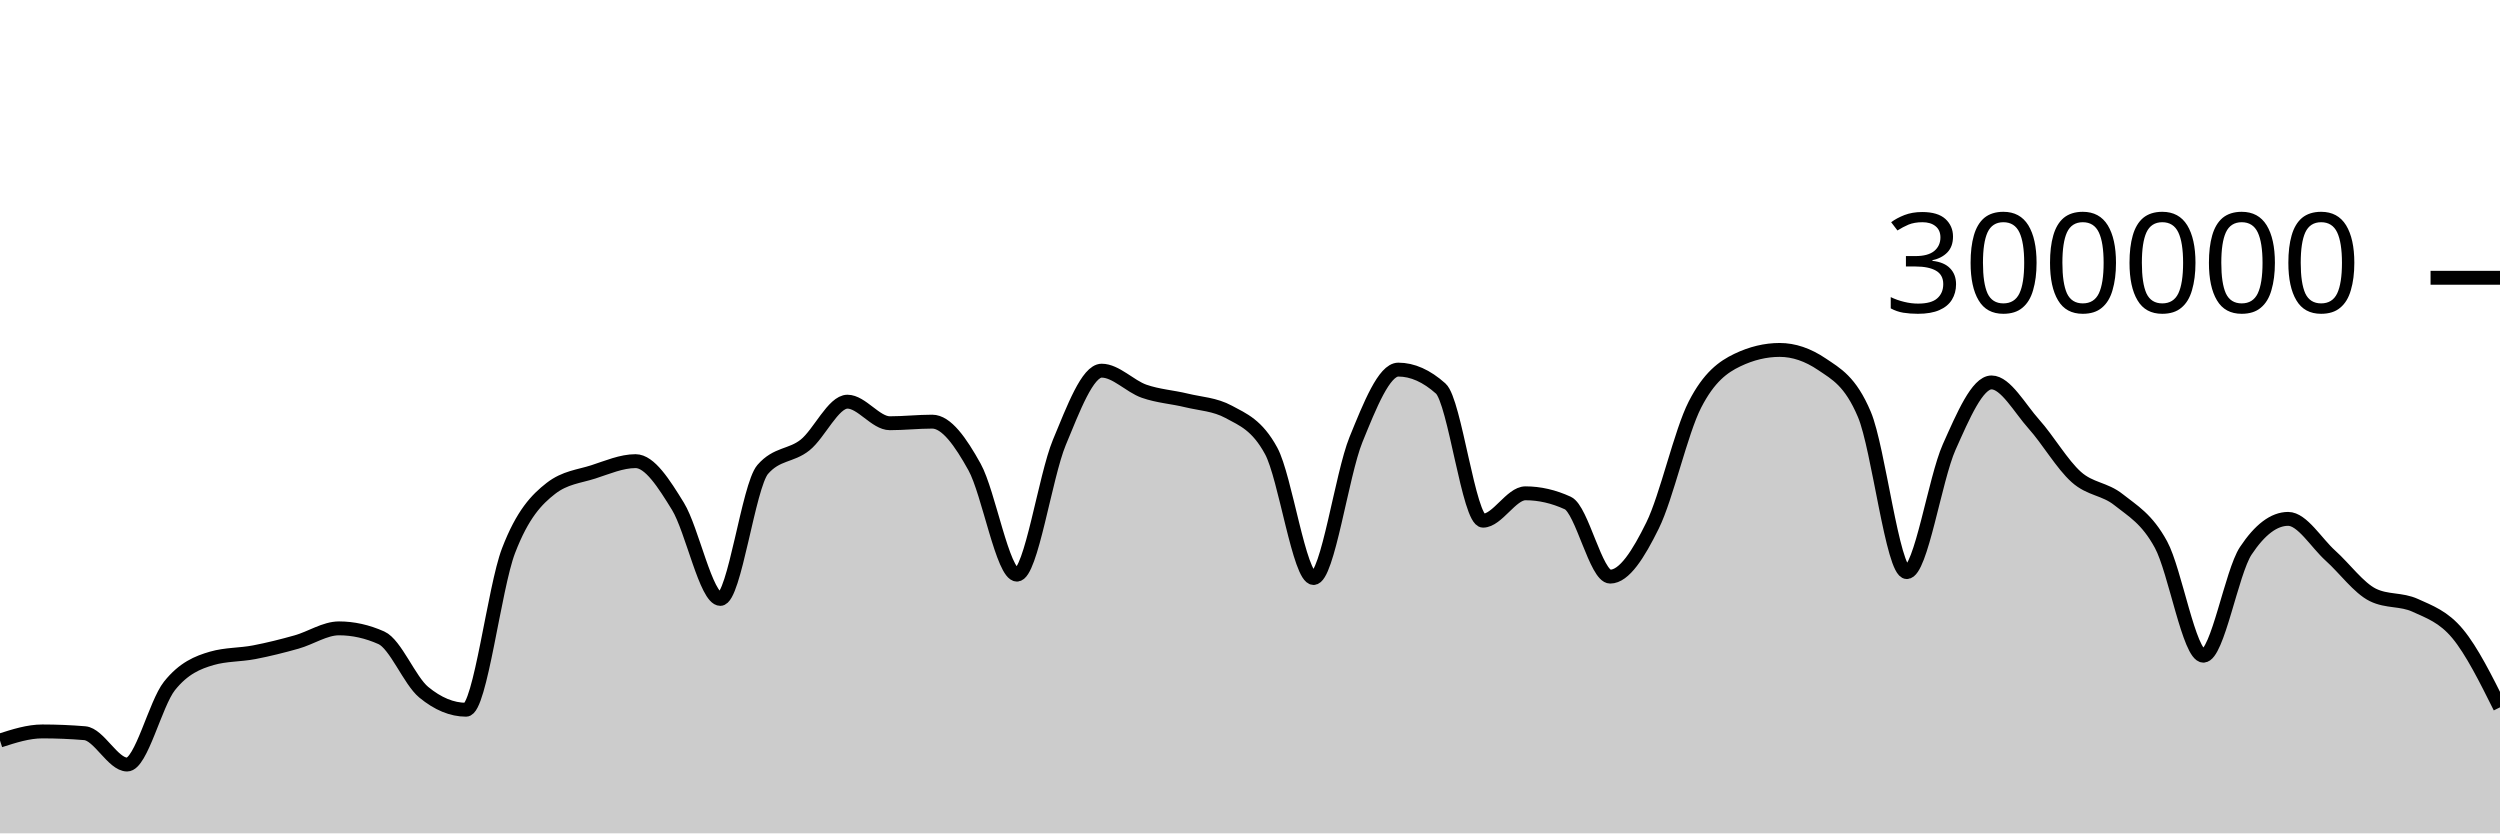
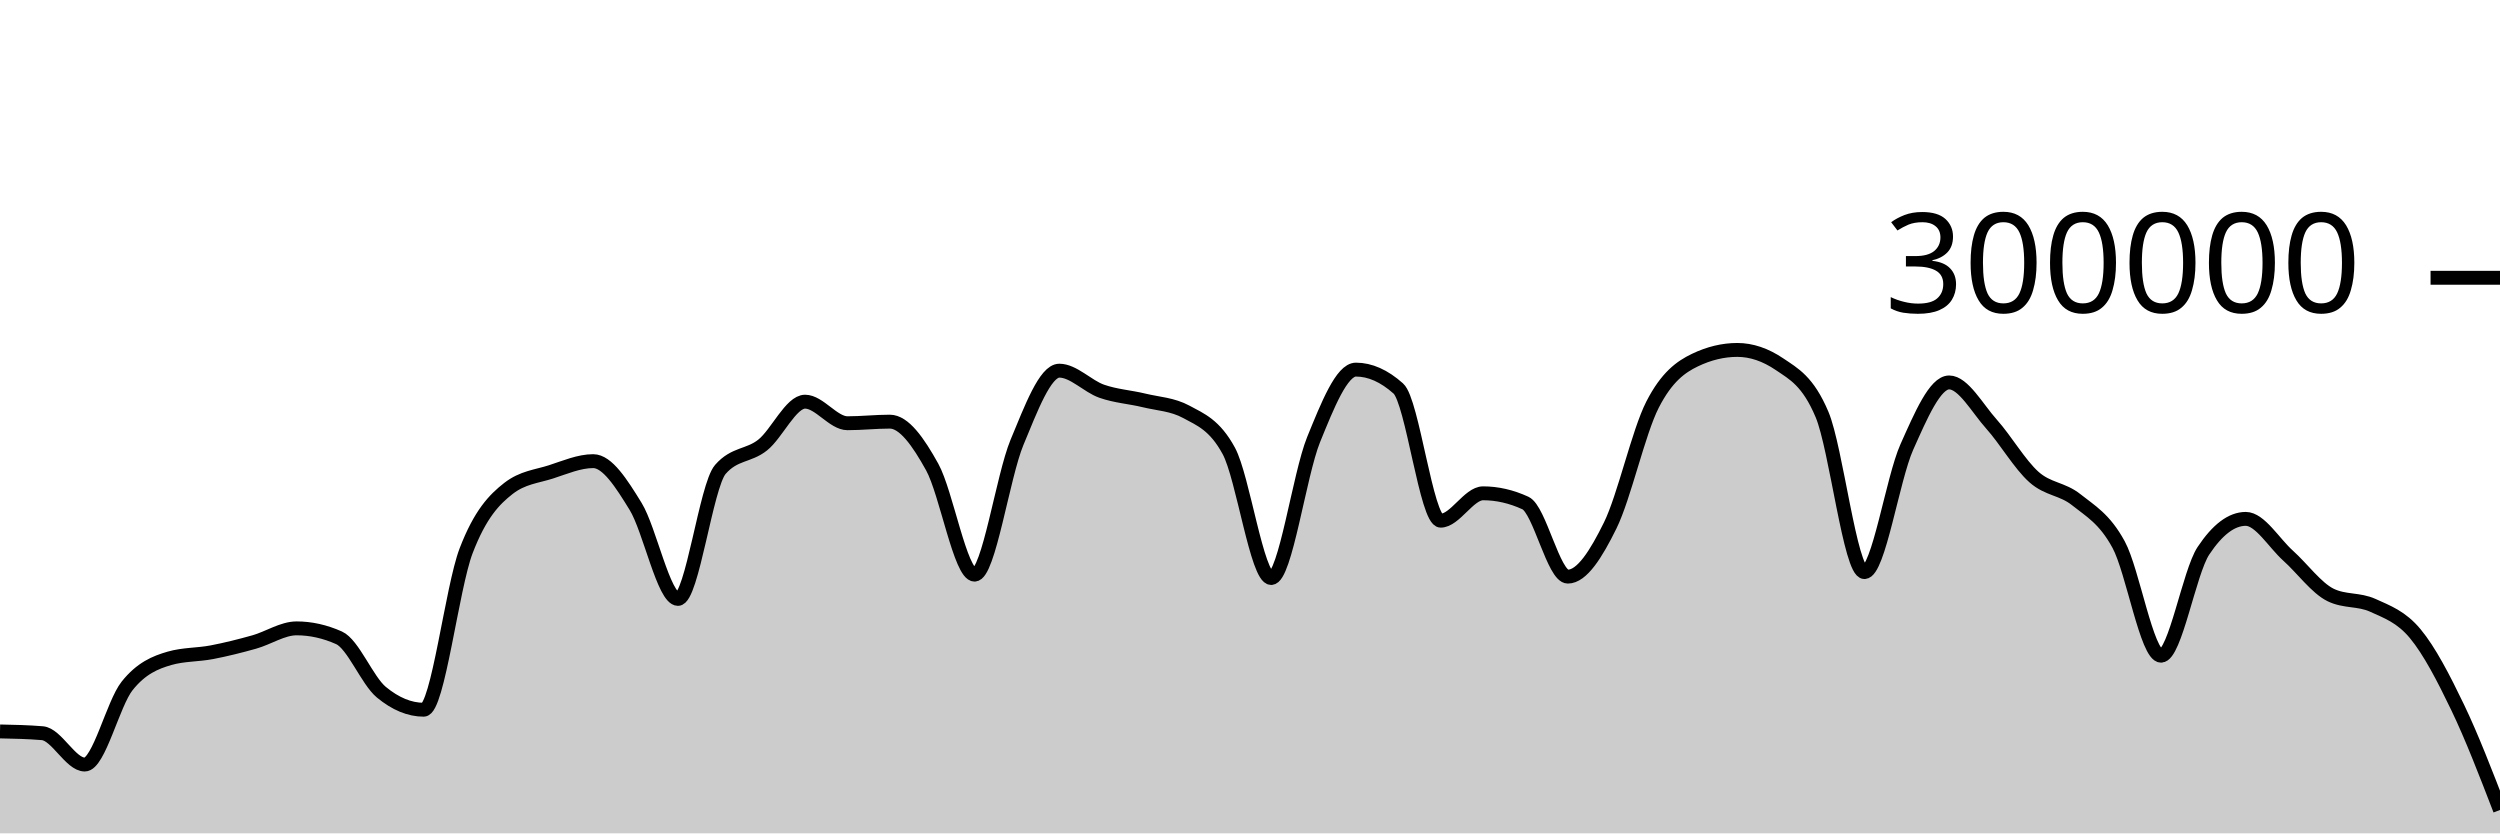
<svg xmlns="http://www.w3.org/2000/svg" viewBox="0 0 180 60">
  <g transform="translate(0,20)">
-     <path class="area" fill="rgba(0, 0, 0, 0.2)" d="M0,33.318C1.017,32.991,2.034,32.663,3.051,32.663C4.068,32.663,5.085,32.706,6.102,32.79C7.119,32.874,8.136,35.047,9.153,35.047C10.169,35.047,11.186,30.659,12.203,29.384C13.22,28.11,14.237,27.693,15.254,27.4C16.271,27.107,17.288,27.157,18.305,26.961C19.322,26.765,20.339,26.511,21.356,26.224C22.373,25.938,23.39,25.242,24.407,25.242C25.424,25.242,26.441,25.468,27.458,25.921C28.475,26.374,29.492,28.998,30.508,29.839C31.525,30.679,32.542,31.1,33.559,31.1C34.576,31.1,35.593,22.316,36.61,19.661C37.627,17.005,38.644,15.959,39.661,15.166C40.678,14.374,41.695,14.305,42.712,13.978C43.729,13.65,44.746,13.202,45.763,13.202C46.78,13.202,47.797,14.805,48.814,16.458C49.831,18.112,50.847,23.122,51.864,23.122C52.881,23.122,53.898,14.973,54.915,13.8C55.932,12.626,56.949,12.853,57.966,12.04C58.983,11.226,60,8.92,61.017,8.92C62.034,8.92,63.051,10.473,64.068,10.473C65.085,10.473,66.102,10.358,67.119,10.358C68.136,10.358,69.153,11.791,70.169,13.627C71.186,15.463,72.203,21.374,73.22,21.374C74.237,21.374,75.254,14.306,76.271,11.858C77.288,9.41,78.305,6.688,79.322,6.688C80.339,6.688,81.356,7.811,82.373,8.168C83.39,8.525,84.407,8.581,85.424,8.83C86.441,9.078,87.458,9.106,88.475,9.657C89.492,10.209,90.508,10.594,91.525,12.466C92.542,14.339,93.559,21.618,94.576,21.618C95.593,21.618,96.61,14.16,97.627,11.659C98.644,9.158,99.661,6.612,100.678,6.612C101.695,6.612,102.712,7.065,103.729,7.972C104.746,8.878,105.763,17.489,106.78,17.489C107.797,17.489,108.814,15.518,109.831,15.518C110.847,15.518,111.864,15.751,112.881,16.218C113.898,16.685,114.915,21.517,115.932,21.517C116.949,21.517,117.966,19.902,118.983,17.838C120,15.774,121.017,11.117,122.034,9.132C123.051,7.147,124.068,6.416,125.085,5.928C126.102,5.439,127.119,5.195,128.136,5.195C129.153,5.195,130.169,5.54,131.186,6.23C132.203,6.92,133.22,7.434,134.237,9.843C135.254,12.251,136.271,21.191,137.288,21.191C138.305,21.191,139.322,14.468,140.339,12.192C141.356,9.916,142.373,7.535,143.39,7.535C144.407,7.535,145.424,9.403,146.441,10.538C147.458,11.673,148.475,13.437,149.492,14.344C150.508,15.251,151.525,15.169,152.542,15.981C153.559,16.792,154.576,17.341,155.593,19.213C156.61,21.084,157.627,27.21,158.644,27.21C159.661,27.21,160.678,21.193,161.695,19.659C162.712,18.126,163.729,17.359,164.746,17.359C165.763,17.359,166.78,19.099,167.797,20.011C168.814,20.924,169.831,22.335,170.847,22.835C171.864,23.335,172.881,23.121,173.898,23.586C174.915,24.051,175.932,24.402,176.949,25.625C177.966,26.849,178.983,28.888,180,30.927L180,40C178.983,40,177.966,40,176.949,40C175.932,40,174.915,40,173.898,40C172.881,40,171.864,40,170.847,40C169.831,40,168.814,40,167.797,40C166.78,40,165.763,40,164.746,40C163.729,40,162.712,40,161.695,40C160.678,40,159.661,40,158.644,40C157.627,40,156.61,40,155.593,40C154.576,40,153.559,40,152.542,40C151.525,40,150.508,40,149.492,40C148.475,40,147.458,40,146.441,40C145.424,40,144.407,40,143.39,40C142.373,40,141.356,40,140.339,40C139.322,40,138.305,40,137.288,40C136.271,40,135.254,40,134.237,40C133.22,40,132.203,40,131.186,40C130.169,40,129.153,40,128.136,40C127.119,40,126.102,40,125.085,40C124.068,40,123.051,40,122.034,40C121.017,40,120,40,118.983,40C117.966,40,116.949,40,115.932,40C114.915,40,113.898,40,112.881,40C111.864,40,110.847,40,109.831,40C108.814,40,107.797,40,106.78,40C105.763,40,104.746,40,103.729,40C102.712,40,101.695,40,100.678,40C99.661,40,98.644,40,97.627,40C96.61,40,95.593,40,94.576,40C93.559,40,92.542,40,91.525,40C90.508,40,89.492,40,88.475,40C87.458,40,86.441,40,85.424,40C84.407,40,83.39,40,82.373,40C81.356,40,80.339,40,79.322,40C78.305,40,77.288,40,76.271,40C75.254,40,74.237,40,73.22,40C72.203,40,71.186,40,70.169,40C69.153,40,68.136,40,67.119,40C66.102,40,65.085,40,64.068,40C63.051,40,62.034,40,61.017,40C60,40,58.983,40,57.966,40C56.949,40,55.932,40,54.915,40C53.898,40,52.881,40,51.864,40C50.847,40,49.831,40,48.814,40C47.797,40,46.78,40,45.763,40C44.746,40,43.729,40,42.712,40C41.695,40,40.678,40,39.661,40C38.644,40,37.627,40,36.61,40C35.593,40,34.576,40,33.559,40C32.542,40,31.525,40,30.508,40C29.492,40,28.475,40,27.458,40C26.441,40,25.424,40,24.407,40C23.39,40,22.373,40,21.356,40C20.339,40,19.322,40,18.305,40C17.288,40,16.271,40,15.254,40C14.237,40,13.22,40,12.203,40C11.186,40,10.169,40,9.153,40C8.136,40,7.119,40,6.102,40C5.085,40,4.068,40,3.051,40C2.034,40,1.017,40,0,40Z" />
-     <path class="line" stroke="black" fill="none" d="M0,33.318C1.017,32.991,2.034,32.663,3.051,32.663C4.068,32.663,5.085,32.706,6.102,32.79C7.119,32.874,8.136,35.047,9.153,35.047C10.169,35.047,11.186,30.659,12.203,29.384C13.22,28.11,14.237,27.693,15.254,27.4C16.271,27.107,17.288,27.157,18.305,26.961C19.322,26.765,20.339,26.511,21.356,26.224C22.373,25.938,23.39,25.242,24.407,25.242C25.424,25.242,26.441,25.468,27.458,25.921C28.475,26.374,29.492,28.998,30.508,29.839C31.525,30.679,32.542,31.1,33.559,31.1C34.576,31.1,35.593,22.316,36.61,19.661C37.627,17.005,38.644,15.959,39.661,15.166C40.678,14.374,41.695,14.305,42.712,13.978C43.729,13.65,44.746,13.202,45.763,13.202C46.78,13.202,47.797,14.805,48.814,16.458C49.831,18.112,50.847,23.122,51.864,23.122C52.881,23.122,53.898,14.973,54.915,13.8C55.932,12.626,56.949,12.853,57.966,12.04C58.983,11.226,60,8.92,61.017,8.92C62.034,8.92,63.051,10.473,64.068,10.473C65.085,10.473,66.102,10.358,67.119,10.358C68.136,10.358,69.153,11.791,70.169,13.627C71.186,15.463,72.203,21.374,73.22,21.374C74.237,21.374,75.254,14.306,76.271,11.858C77.288,9.41,78.305,6.688,79.322,6.688C80.339,6.688,81.356,7.811,82.373,8.168C83.39,8.525,84.407,8.581,85.424,8.83C86.441,9.078,87.458,9.106,88.475,9.657C89.492,10.209,90.508,10.594,91.525,12.466C92.542,14.339,93.559,21.618,94.576,21.618C95.593,21.618,96.61,14.16,97.627,11.659C98.644,9.158,99.661,6.612,100.678,6.612C101.695,6.612,102.712,7.065,103.729,7.972C104.746,8.878,105.763,17.489,106.78,17.489C107.797,17.489,108.814,15.518,109.831,15.518C110.847,15.518,111.864,15.751,112.881,16.218C113.898,16.685,114.915,21.517,115.932,21.517C116.949,21.517,117.966,19.902,118.983,17.838C120,15.774,121.017,11.117,122.034,9.132C123.051,7.147,124.068,6.416,125.085,5.928C126.102,5.439,127.119,5.195,128.136,5.195C129.153,5.195,130.169,5.54,131.186,6.23C132.203,6.92,133.22,7.434,134.237,9.843C135.254,12.251,136.271,21.191,137.288,21.191C138.305,21.191,139.322,14.468,140.339,12.192C141.356,9.916,142.373,7.535,143.39,7.535C144.407,7.535,145.424,9.403,146.441,10.538C147.458,11.673,148.475,13.437,149.492,14.344C150.508,15.251,151.525,15.169,152.542,15.981C153.559,16.792,154.576,17.341,155.593,19.213C156.61,21.084,157.627,27.21,158.644,27.21C159.661,27.21,160.678,21.193,161.695,19.659C162.712,18.126,163.729,17.359,164.746,17.359C165.763,17.359,166.78,19.099,167.797,20.011C168.814,20.924,169.831,22.335,170.847,22.835C171.864,23.335,172.881,23.121,173.898,23.586C174.915,24.051,175.932,24.402,176.949,25.625C177.966,26.849,178.983,28.888,180,30.927" />
+     <path class="area" fill="rgba(0, 0, 0, 0.2)" d="M0,32.663C1.017,32.684,2.034,32.705,3.051,32.79C4.068,32.874,5.085,35.047,6.102,35.047C7.119,35.047,8.136,30.659,9.153,29.384C10.169,28.11,11.186,27.693,12.203,27.4C13.22,27.107,14.237,27.156,15.254,26.961C16.271,26.765,17.288,26.511,18.305,26.224C19.322,25.938,20.339,25.242,21.356,25.242C22.373,25.242,23.39,25.469,24.407,25.921C25.424,26.374,26.441,28.998,27.458,29.839C28.475,30.679,29.492,31.1,30.508,31.1C31.525,31.1,32.542,22.317,33.559,19.661C34.576,17.005,35.593,15.958,36.61,15.166C37.627,14.374,38.644,14.305,39.661,13.978C40.678,13.65,41.695,13.202,42.712,13.202C43.729,13.202,44.746,14.805,45.763,16.459C46.78,18.112,47.797,23.122,48.814,23.122C49.831,23.122,50.847,14.973,51.864,13.8C52.881,12.626,53.898,12.853,54.915,12.04C55.932,11.226,56.949,8.92,57.966,8.92C58.983,8.92,60,10.473,61.017,10.473C62.034,10.473,63.051,10.358,64.068,10.358C65.085,10.358,66.102,11.791,67.119,13.627C68.136,15.463,69.153,21.374,70.169,21.374C71.186,21.374,72.203,14.306,73.22,11.858C74.237,9.41,75.254,6.688,76.271,6.688C77.288,6.688,78.305,7.811,79.322,8.168C80.339,8.525,81.356,8.582,82.373,8.83C83.39,9.078,84.407,9.106,85.424,9.657C86.441,10.209,87.458,10.594,88.475,12.466C89.492,14.339,90.508,21.618,91.525,21.618C92.542,21.618,93.559,14.16,94.576,11.659C95.593,9.158,96.61,6.612,97.627,6.612C98.644,6.612,99.661,7.065,100.678,7.972C101.695,8.878,102.712,17.489,103.729,17.489C104.746,17.489,105.763,15.518,106.78,15.518C107.797,15.518,108.814,15.751,109.831,16.218C110.847,16.685,111.864,21.517,112.881,21.517C113.898,21.517,114.915,19.902,115.932,17.838C116.949,15.774,117.966,11.118,118.983,9.133C120,7.147,121.017,6.416,122.034,5.928C123.051,5.439,124.068,5.195,125.085,5.195C126.102,5.195,127.119,5.54,128.136,6.23C129.153,6.92,130.169,7.434,131.186,9.843C132.203,12.251,133.22,21.191,134.237,21.191C135.254,21.191,136.271,14.468,137.288,12.192C138.305,9.916,139.322,7.535,140.339,7.535C141.356,7.535,142.373,9.403,143.39,10.538C144.407,11.673,145.424,13.437,146.441,14.344C147.458,15.251,148.475,15.169,149.492,15.981C150.508,16.792,151.525,17.341,152.542,19.213C153.559,21.084,154.576,27.21,155.593,27.21C156.61,27.21,157.627,21.193,158.644,19.659C159.661,18.126,160.678,17.359,161.695,17.359C162.712,17.359,163.729,19.099,164.746,20.011C165.763,20.924,166.78,22.335,167.797,22.835C168.814,23.336,169.831,23.121,170.847,23.586C171.864,24.051,172.881,24.402,173.898,25.625C174.915,26.849,175.932,28.811,176.949,30.927C177.966,33.042,178.983,35.68,180,38.318L180,40C178.983,40,177.966,40,176.949,40C175.932,40,174.915,40,173.898,40C172.881,40,171.864,40,170.847,40C169.831,40,168.814,40,167.797,40C166.78,40,165.763,40,164.746,40C163.729,40,162.712,40,161.695,40C160.678,40,159.661,40,158.644,40C157.627,40,156.61,40,155.593,40C154.576,40,153.559,40,152.542,40C151.525,40,150.508,40,149.492,40C148.475,40,147.458,40,146.441,40C145.424,40,144.407,40,143.39,40C142.373,40,141.356,40,140.339,40C139.322,40,138.305,40,137.288,40C136.271,40,135.254,40,134.237,40C133.22,40,132.203,40,131.186,40C130.169,40,129.153,40,128.136,40C127.119,40,126.102,40,125.085,40C124.068,40,123.051,40,122.034,40C121.017,40,120,40,118.983,40C117.966,40,116.949,40,115.932,40C114.915,40,113.898,40,112.881,40C111.864,40,110.847,40,109.831,40C108.814,40,107.797,40,106.78,40C105.763,40,104.746,40,103.729,40C102.712,40,101.695,40,100.678,40C99.661,40,98.644,40,97.627,40C96.61,40,95.593,40,94.576,40C93.559,40,92.542,40,91.525,40C90.508,40,89.492,40,88.475,40C87.458,40,86.441,40,85.424,40C84.407,40,83.39,40,82.373,40C81.356,40,80.339,40,79.322,40C78.305,40,77.288,40,76.271,40C75.254,40,74.237,40,73.22,40C72.203,40,71.186,40,70.169,40C69.153,40,68.136,40,67.119,40C66.102,40,65.085,40,64.068,40C63.051,40,62.034,40,61.017,40C60,40,58.983,40,57.966,40C56.949,40,55.932,40,54.915,40C53.898,40,52.881,40,51.864,40C50.847,40,49.831,40,48.814,40C47.797,40,46.78,40,45.763,40C44.746,40,43.729,40,42.712,40C41.695,40,40.678,40,39.661,40C38.644,40,37.627,40,36.61,40C35.593,40,34.576,40,33.559,40C32.542,40,31.525,40,30.508,40C29.492,40,28.475,40,27.458,40C26.441,40,25.424,40,24.407,40C23.39,40,22.373,40,21.356,40C20.339,40,19.322,40,18.305,40C17.288,40,16.271,40,15.254,40C14.237,40,13.22,40,12.203,40C11.186,40,10.169,40,9.153,40C8.136,40,7.119,40,6.102,40C5.085,40,4.068,40,3.051,40C2.034,40,1.017,40,0,40Z" />
+     <path class="line" stroke="black" fill="none" d="M0,32.663C1.017,32.684,2.034,32.705,3.051,32.79C4.068,32.874,5.085,35.047,6.102,35.047C7.119,35.047,8.136,30.659,9.153,29.384C10.169,28.11,11.186,27.693,12.203,27.4C13.22,27.107,14.237,27.156,15.254,26.961C16.271,26.765,17.288,26.511,18.305,26.224C19.322,25.938,20.339,25.242,21.356,25.242C22.373,25.242,23.39,25.469,24.407,25.921C25.424,26.374,26.441,28.998,27.458,29.839C28.475,30.679,29.492,31.1,30.508,31.1C31.525,31.1,32.542,22.317,33.559,19.661C34.576,17.005,35.593,15.958,36.61,15.166C37.627,14.374,38.644,14.305,39.661,13.978C40.678,13.65,41.695,13.202,42.712,13.202C43.729,13.202,44.746,14.805,45.763,16.459C46.78,18.112,47.797,23.122,48.814,23.122C49.831,23.122,50.847,14.973,51.864,13.8C52.881,12.626,53.898,12.853,54.915,12.04C55.932,11.226,56.949,8.92,57.966,8.92C58.983,8.92,60,10.473,61.017,10.473C62.034,10.473,63.051,10.358,64.068,10.358C65.085,10.358,66.102,11.791,67.119,13.627C68.136,15.463,69.153,21.374,70.169,21.374C71.186,21.374,72.203,14.306,73.22,11.858C74.237,9.41,75.254,6.688,76.271,6.688C77.288,6.688,78.305,7.811,79.322,8.168C80.339,8.525,81.356,8.582,82.373,8.83C83.39,9.078,84.407,9.106,85.424,9.657C86.441,10.209,87.458,10.594,88.475,12.466C89.492,14.339,90.508,21.618,91.525,21.618C92.542,21.618,93.559,14.16,94.576,11.659C95.593,9.158,96.61,6.612,97.627,6.612C98.644,6.612,99.661,7.065,100.678,7.972C101.695,8.878,102.712,17.489,103.729,17.489C104.746,17.489,105.763,15.518,106.78,15.518C107.797,15.518,108.814,15.751,109.831,16.218C110.847,16.685,111.864,21.517,112.881,21.517C113.898,21.517,114.915,19.902,115.932,17.838C116.949,15.774,117.966,11.118,118.983,9.133C120,7.147,121.017,6.416,122.034,5.928C123.051,5.439,124.068,5.195,125.085,5.195C126.102,5.195,127.119,5.54,128.136,6.23C129.153,6.92,130.169,7.434,131.186,9.843C132.203,12.251,133.22,21.191,134.237,21.191C135.254,21.191,136.271,14.468,137.288,12.192C138.305,9.916,139.322,7.535,140.339,7.535C141.356,7.535,142.373,9.403,143.39,10.538C144.407,11.673,145.424,13.437,146.441,14.344C147.458,15.251,148.475,15.169,149.492,15.981C150.508,16.792,151.525,17.341,152.542,19.213C153.559,21.084,154.576,27.21,155.593,27.21C156.61,27.21,157.627,21.193,158.644,19.659C159.661,18.126,160.678,17.359,161.695,17.359C162.712,17.359,163.729,19.099,164.746,20.011C165.763,20.924,166.78,22.335,167.797,22.835C168.814,23.336,169.831,23.121,170.847,23.586C171.864,24.051,172.881,24.402,173.898,25.625C174.915,26.849,175.932,28.811,176.949,30.927C177.966,33.042,178.983,35.68,180,38.318" />
    <path class="axis-ceiling" stroke-width="1" stroke="black" fill="none" d="M175,0L180,0" />
    <text class="axis-ceiling-label" font-family="sans-serif" text-anchor="end" font-size="10px" x="170" y="2.5">300000</text>
  </g>
</svg>
